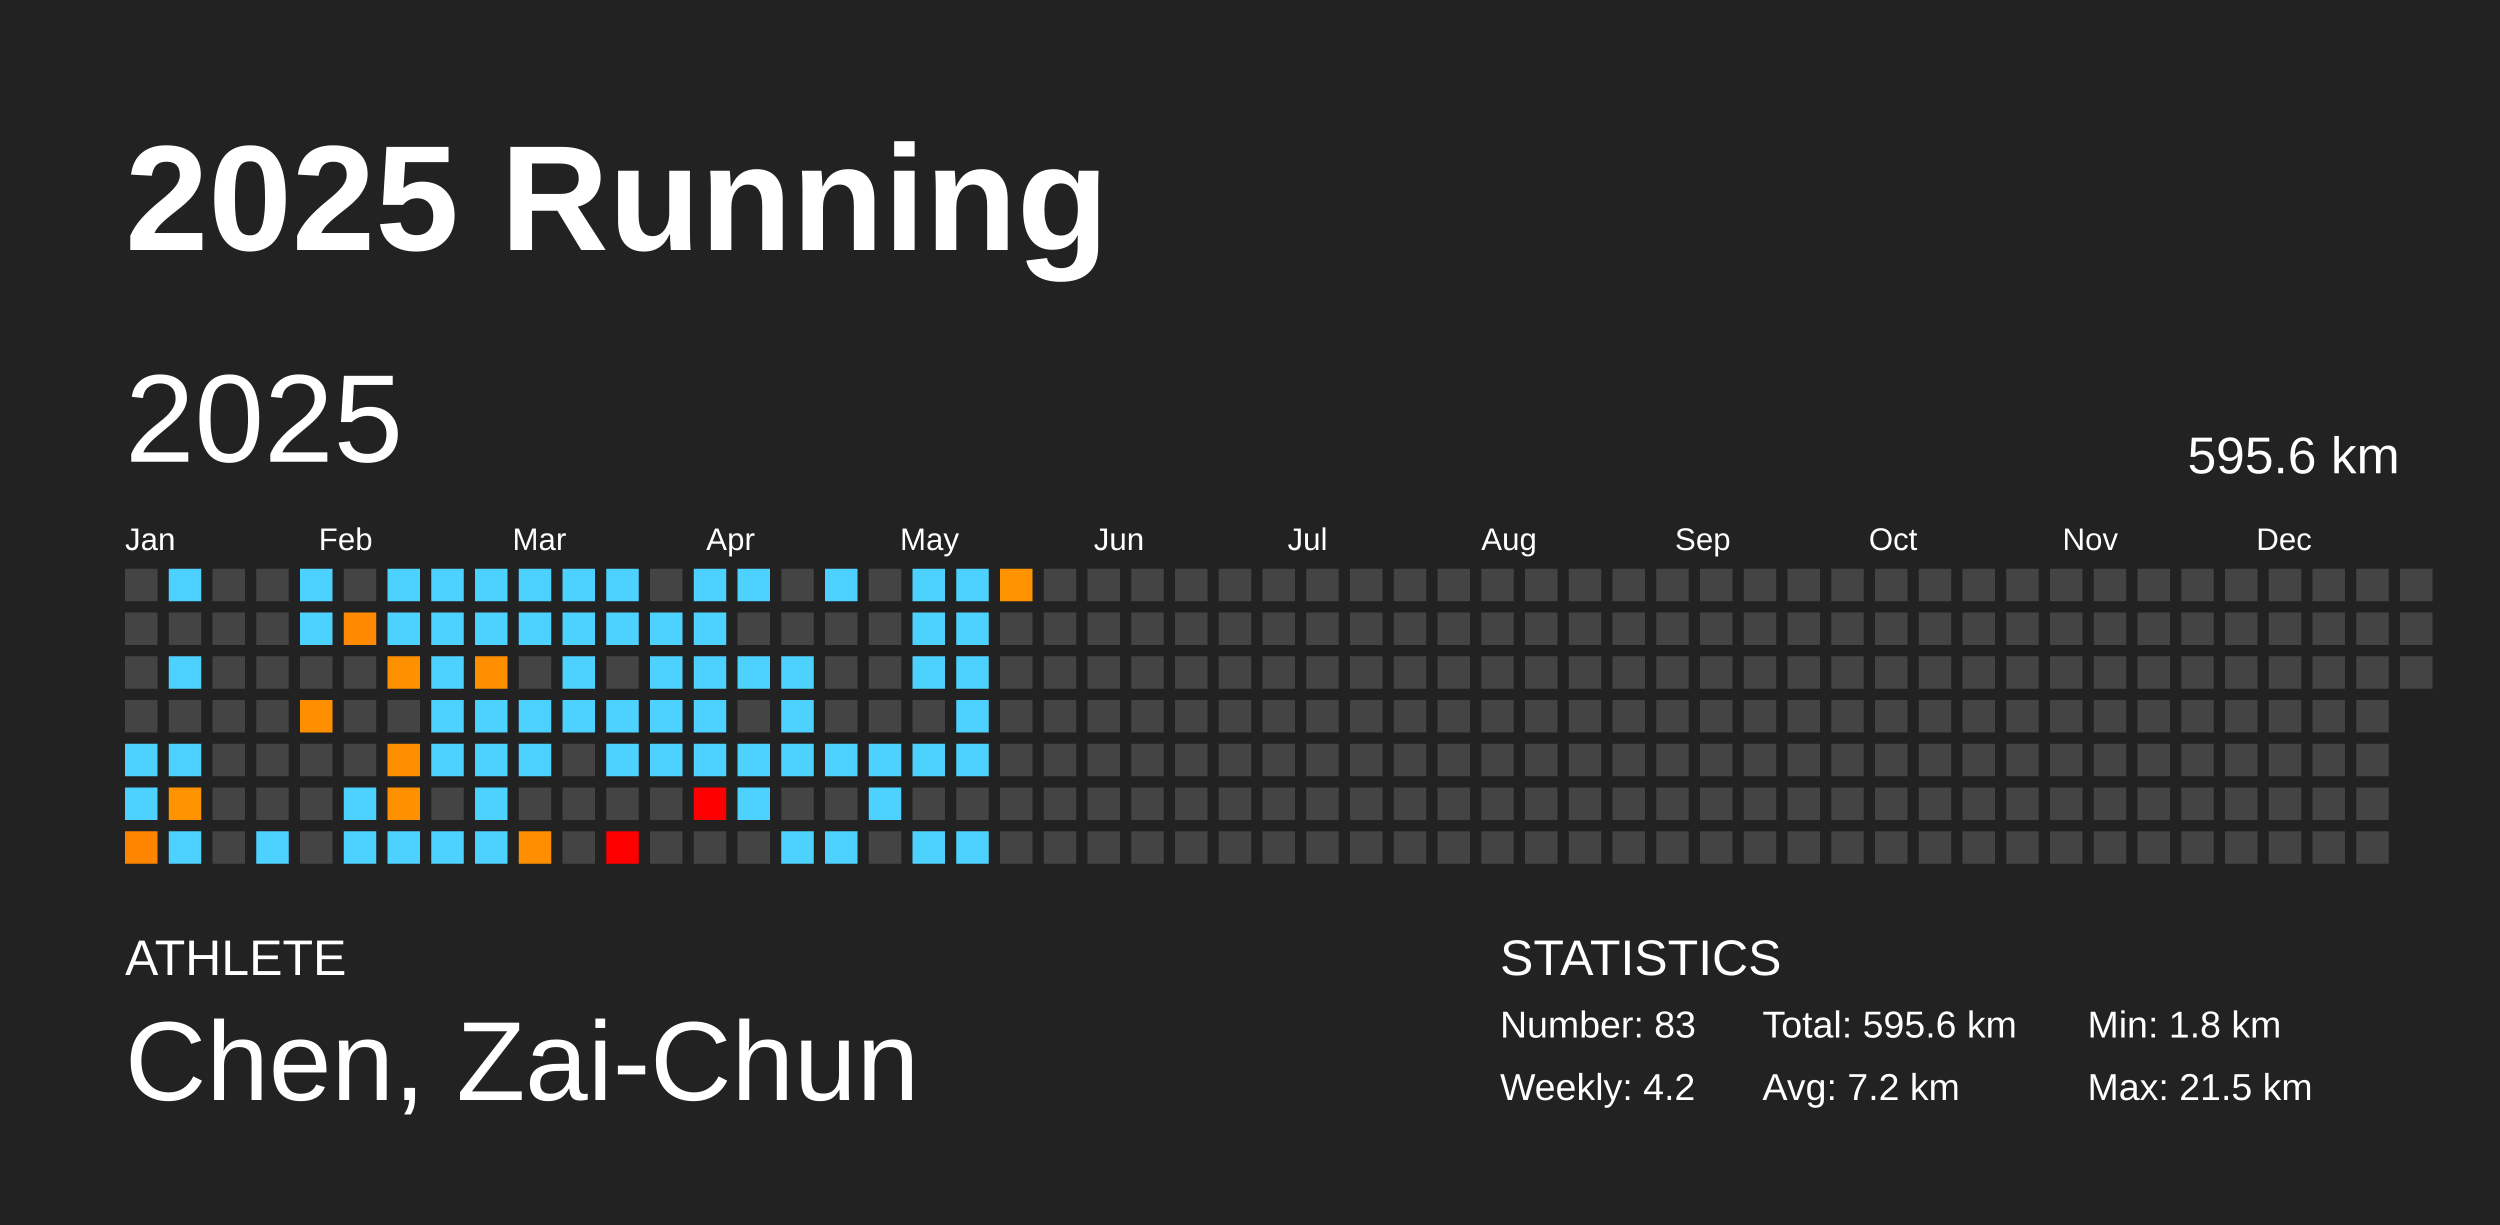
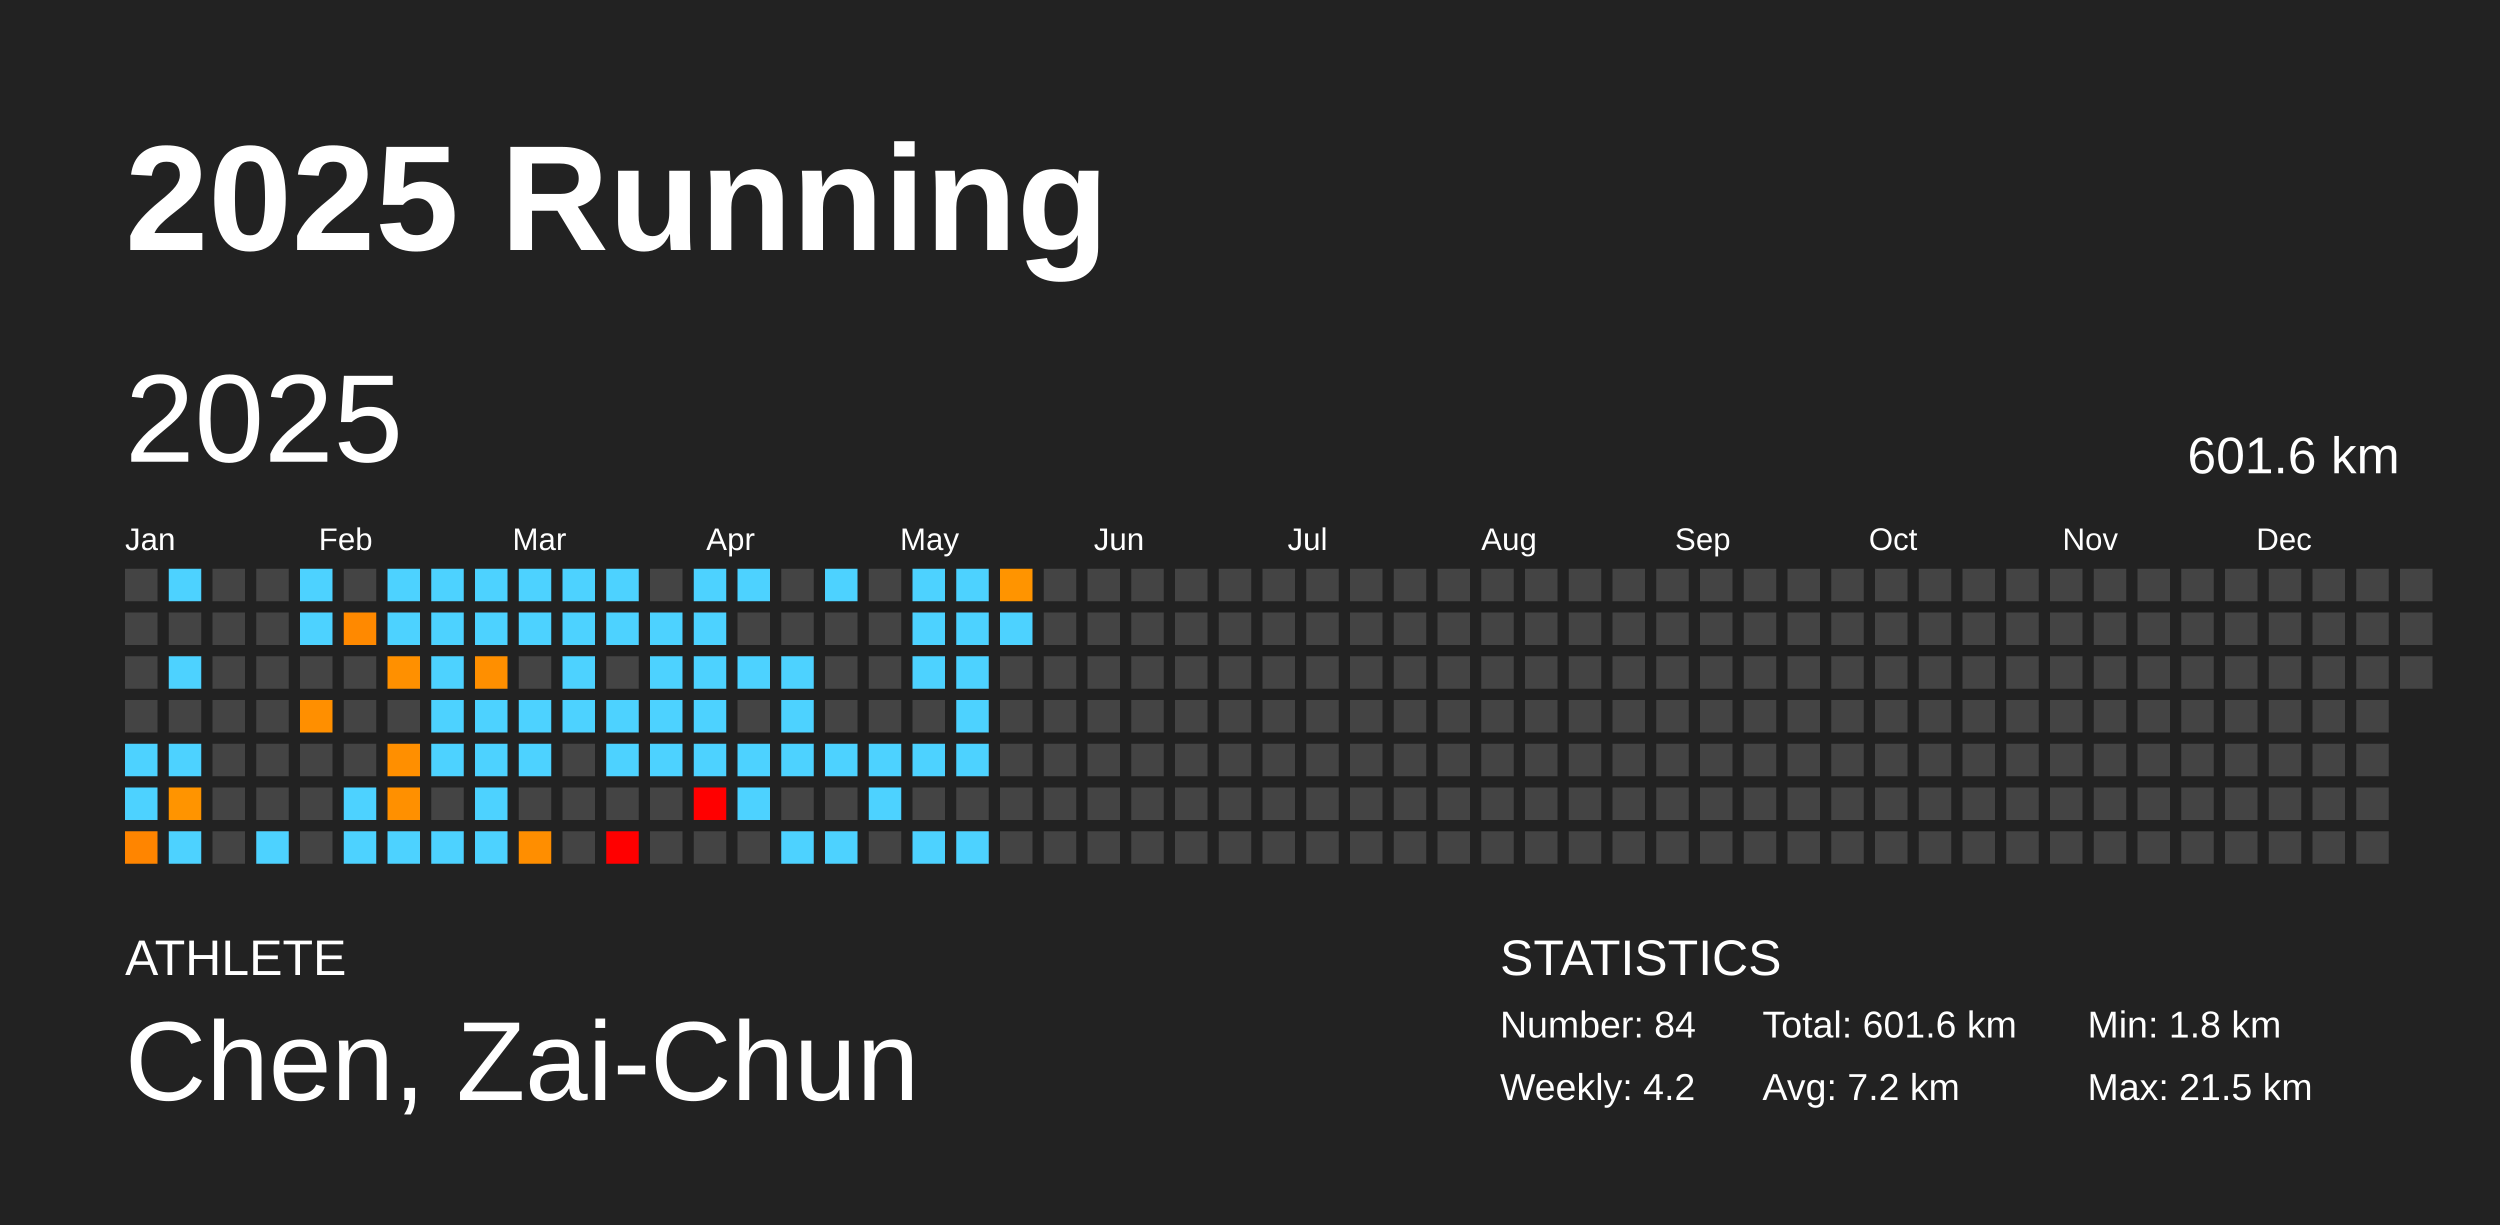
<svg xmlns="http://www.w3.org/2000/svg" baseProfile="full" height="98mm" version="1.1" viewBox="0,0,200,98" width="200mm">
  <defs />
  <rect fill="#222222" height="98" width="200" x="0" y="0" />
  <text fill="#FFFFFF" style="font-size:12px; font-family:Arial; font-weight:bold;" x="10" y="20">2025 Running</text>
  <text fill="#FFFFFF" style="font-size:4px; font-family:Arial" x="10" y="78">ATHLETE</text>
  <text fill="#FFFFFF" style="font-size:9px; font-family:Arial" x="10" y="88">Chen, Zai-Chun</text>
  <text fill="#FFFFFF" style="font-size:4px; font-family:Arial" x="120" y="78">STATISTICS</text>
-   <text fill="#FFFFFF" style="font-size:3px; font-family:Arial" x="120" y="83">Number: 83</text>
+   <text fill="#FFFFFF" style="font-size:3px; font-family:Arial" x="120" y="83">Number: 84</text>
  <text fill="#FFFFFF" style="font-size:3px; font-family:Arial" x="120" y="88">Weekly: 4.2</text>
-   <text fill="#FFFFFF" style="font-size:3px; font-family:Arial" x="141" y="83">Total: 595.6 km</text>
+   <text fill="#FFFFFF" style="font-size:3px; font-family:Arial" x="141" y="83">Total: 601.6 km</text>
  <text fill="#FFFFFF" style="font-size:3px; font-family:Arial" x="141" y="88">Avg: 7.2 km</text>
  <text fill="#FFFFFF" style="font-size:3px; font-family:Arial" x="167" y="83">Min: 1.8 km</text>
  <text fill="#FFFFFF" style="font-size:3px; font-family:Arial" x="167" y="88">Max: 21.5 km</text>
  <text dominant-baseline="hanging" fill="#FFFFFF" style="font-size:10.0px; font-family:Arial;" x="10" y="30">2025</text>
-   <text dominant-baseline="hanging" fill="#FFFFFF" style="font-size:4.125px; font-family:Arial;" x="175" y="35">595.6 km</text>
+   <text dominant-baseline="hanging" fill="#FFFFFF" style="font-size:4.125px; font-family:Arial;" x="175" y="35">601.6 km</text>
  <text fill="#FFFFFF" style="font-size:2.5px; font-family:Arial" x="10.0" y="44">Jan</text>
  <text fill="#FFFFFF" style="font-size:2.5px; font-family:Arial" x="25.5" y="44">Feb</text>
  <text fill="#FFFFFF" style="font-size:2.5px; font-family:Arial" x="41.0" y="44">Mar</text>
  <text fill="#FFFFFF" style="font-size:2.5px; font-family:Arial" x="56.5" y="44">Apr</text>
  <text fill="#FFFFFF" style="font-size:2.5px; font-family:Arial" x="72.0" y="44">May</text>
  <text fill="#FFFFFF" style="font-size:2.5px; font-family:Arial" x="87.5" y="44">Jun</text>
  <text fill="#FFFFFF" style="font-size:2.5px; font-family:Arial" x="103.0" y="44">Jul</text>
  <text fill="#FFFFFF" style="font-size:2.5px; font-family:Arial" x="118.5" y="44">Aug</text>
  <text fill="#FFFFFF" style="font-size:2.5px; font-family:Arial" x="134.0" y="44">Sep</text>
  <text fill="#FFFFFF" style="font-size:2.5px; font-family:Arial" x="149.5" y="44">Oct</text>
  <text fill="#FFFFFF" style="font-size:2.5px; font-family:Arial" x="165.0" y="44">Nov</text>
  <text fill="#FFFFFF" style="font-size:2.5px; font-family:Arial" x="180.5" y="44">Dec</text>
  <rect fill="#444444" height="2.6" width="2.6" x="10.0" y="45.5" />
  <rect fill="#444444" height="2.6" width="2.6" x="10.0" y="49.0" />
  <rect fill="#444444" height="2.6" width="2.6" x="10.0" y="52.5" />
  <rect fill="#444444" height="2.6" width="2.6" x="10.0" y="56.0" />
  <rect fill="#4dd2ff" height="2.6" width="2.6" x="10.0" y="59.5" />
  <rect fill="#4dd2ff" height="2.6" width="2.6" x="10.0" y="63.0" />
  <rect fill="#ff8500" height="2.6" width="2.6" x="10.0" y="66.5" />
  <rect fill="#4dd2ff" height="2.6" width="2.6" x="13.5" y="45.5" />
  <rect fill="#444444" height="2.6" width="2.6" x="13.5" y="49.0" />
  <rect fill="#4dd2ff" height="2.6" width="2.6" x="13.5" y="52.5" />
  <rect fill="#444444" height="2.6" width="2.6" x="13.5" y="56.0" />
  <rect fill="#4dd2ff" height="2.6" width="2.6" x="13.5" y="59.5" />
  <rect fill="#ff9400" height="2.6" width="2.6" x="13.5" y="63.0" />
  <rect fill="#4dd2ff" height="2.6" width="2.6" x="13.5" y="66.5" />
  <rect fill="#444444" height="2.6" width="2.6" x="17.0" y="45.5" />
  <rect fill="#444444" height="2.6" width="2.6" x="17.0" y="49.0" />
  <rect fill="#444444" height="2.6" width="2.6" x="17.0" y="52.5" />
  <rect fill="#444444" height="2.6" width="2.6" x="17.0" y="56.0" />
  <rect fill="#444444" height="2.6" width="2.6" x="17.0" y="59.5" />
  <rect fill="#444444" height="2.6" width="2.6" x="17.0" y="63.0" />
  <rect fill="#444444" height="2.6" width="2.6" x="17.0" y="66.5" />
  <rect fill="#444444" height="2.6" width="2.6" x="20.5" y="45.5" />
  <rect fill="#444444" height="2.6" width="2.6" x="20.5" y="49.0" />
  <rect fill="#444444" height="2.6" width="2.6" x="20.5" y="52.5" />
  <rect fill="#444444" height="2.6" width="2.6" x="20.5" y="56.0" />
  <rect fill="#444444" height="2.6" width="2.6" x="20.5" y="59.5" />
  <rect fill="#444444" height="2.6" width="2.6" x="20.5" y="63.0" />
  <rect fill="#4dd2ff" height="2.6" width="2.6" x="20.5" y="66.5" />
  <rect fill="#4dd2ff" height="2.6" width="2.6" x="24.0" y="45.5" />
  <rect fill="#4dd2ff" height="2.6" width="2.6" x="24.0" y="49.0" />
  <rect fill="#444444" height="2.6" width="2.6" x="24.0" y="52.5" />
  <rect fill="#ff8f00" height="2.6" width="2.6" x="24.0" y="56.0" />
  <rect fill="#444444" height="2.6" width="2.6" x="24.0" y="59.5" />
  <rect fill="#444444" height="2.6" width="2.6" x="24.0" y="63.0" />
  <rect fill="#444444" height="2.6" width="2.6" x="24.0" y="66.5" />
  <rect fill="#444444" height="2.6" width="2.6" x="27.5" y="45.5" />
  <rect fill="#ff8900" height="2.6" width="2.6" x="27.5" y="49.0" />
  <rect fill="#444444" height="2.6" width="2.6" x="27.5" y="52.5" />
  <rect fill="#444444" height="2.6" width="2.6" x="27.5" y="56.0" />
  <rect fill="#444444" height="2.6" width="2.6" x="27.5" y="59.5" />
  <rect fill="#4dd2ff" height="2.6" width="2.6" x="27.5" y="63.0" />
  <rect fill="#4dd2ff" height="2.6" width="2.6" x="27.5" y="66.5" />
  <rect fill="#4dd2ff" height="2.6" width="2.6" x="31.0" y="45.5" />
  <rect fill="#4dd2ff" height="2.6" width="2.6" x="31.0" y="49.0" />
  <rect fill="#ff9000" height="2.6" width="2.6" x="31.0" y="52.5" />
  <rect fill="#444444" height="2.6" width="2.6" x="31.0" y="56.0" />
  <rect fill="#ff8f00" height="2.6" width="2.6" x="31.0" y="59.5" />
  <rect fill="#ff9000" height="2.6" width="2.6" x="31.0" y="63.0" />
  <rect fill="#4dd2ff" height="2.6" width="2.6" x="31.0" y="66.5" />
  <rect fill="#4dd2ff" height="2.6" width="2.6" x="34.5" y="45.5" />
  <rect fill="#4dd2ff" height="2.6" width="2.6" x="34.5" y="49.0" />
  <rect fill="#4dd2ff" height="2.6" width="2.6" x="34.5" y="52.5" />
  <rect fill="#4dd2ff" height="2.6" width="2.6" x="34.5" y="56.0" />
  <rect fill="#4dd2ff" height="2.6" width="2.6" x="34.5" y="59.5" />
  <rect fill="#444444" height="2.6" width="2.6" x="34.5" y="63.0" />
  <rect fill="#4dd2ff" height="2.6" width="2.6" x="34.5" y="66.5" />
  <rect fill="#4dd2ff" height="2.6" width="2.6" x="38.0" y="45.5" />
  <rect fill="#4dd2ff" height="2.6" width="2.6" x="38.0" y="49.0" />
  <rect fill="#ff8f00" height="2.6" width="2.6" x="38.0" y="52.5" />
  <rect fill="#4dd2ff" height="2.6" width="2.6" x="38.0" y="56.0" />
  <rect fill="#4dd2ff" height="2.6" width="2.6" x="38.0" y="59.5" />
  <rect fill="#4dd2ff" height="2.6" width="2.6" x="38.0" y="63.0" />
  <rect fill="#4dd2ff" height="2.6" width="2.6" x="38.0" y="66.5" />
  <rect fill="#4dd2ff" height="2.6" width="2.6" x="41.5" y="45.5" />
  <rect fill="#4dd2ff" height="2.6" width="2.6" x="41.5" y="49.0" />
  <rect fill="#444444" height="2.6" width="2.6" x="41.5" y="52.5" />
  <rect fill="#4dd2ff" height="2.6" width="2.6" x="41.5" y="56.0" />
  <rect fill="#4dd2ff" height="2.6" width="2.6" x="41.5" y="59.5" />
  <rect fill="#444444" height="2.6" width="2.6" x="41.5" y="63.0" />
  <rect fill="#ff8e00" height="2.6" width="2.6" x="41.5" y="66.5" />
  <rect fill="#4dd2ff" height="2.6" width="2.6" x="45.0" y="45.5" />
  <rect fill="#4dd2ff" height="2.6" width="2.6" x="45.0" y="49.0" />
  <rect fill="#4dd2ff" height="2.6" width="2.6" x="45.0" y="52.5" />
  <rect fill="#4dd2ff" height="2.6" width="2.6" x="45.0" y="56.0" />
  <rect fill="#444444" height="2.6" width="2.6" x="45.0" y="59.5" />
  <rect fill="#444444" height="2.6" width="2.6" x="45.0" y="63.0" />
  <rect fill="#444444" height="2.6" width="2.6" x="45.0" y="66.5" />
  <rect fill="#4dd2ff" height="2.6" width="2.6" x="48.5" y="45.5" />
  <rect fill="#4dd2ff" height="2.6" width="2.6" x="48.5" y="49.0" />
  <rect fill="#444444" height="2.6" width="2.6" x="48.5" y="52.5" />
  <rect fill="#4dd2ff" height="2.6" width="2.6" x="48.5" y="56.0" />
  <rect fill="#4dd2ff" height="2.6" width="2.6" x="48.5" y="59.5" />
  <rect fill="#444444" height="2.6" width="2.6" x="48.5" y="63.0" />
  <rect fill="red" height="2.6" width="2.6" x="48.5" y="66.5" />
  <rect fill="#444444" height="2.6" width="2.6" x="52.0" y="45.5" />
  <rect fill="#4dd2ff" height="2.6" width="2.6" x="52.0" y="49.0" />
  <rect fill="#4dd2ff" height="2.6" width="2.6" x="52.0" y="52.5" />
  <rect fill="#4dd2ff" height="2.6" width="2.6" x="52.0" y="56.0" />
  <rect fill="#4dd2ff" height="2.6" width="2.6" x="52.0" y="59.5" />
  <rect fill="#444444" height="2.6" width="2.6" x="52.0" y="63.0" />
  <rect fill="#444444" height="2.6" width="2.6" x="52.0" y="66.5" />
  <rect fill="#4dd2ff" height="2.6" width="2.6" x="55.5" y="45.5" />
  <rect fill="#4dd2ff" height="2.6" width="2.6" x="55.5" y="49.0" />
  <rect fill="#4dd2ff" height="2.6" width="2.6" x="55.5" y="52.5" />
  <rect fill="#4dd2ff" height="2.6" width="2.6" x="55.5" y="56.0" />
  <rect fill="#4dd2ff" height="2.6" width="2.6" x="55.5" y="59.5" />
  <rect fill="red" height="2.6" width="2.6" x="55.5" y="63.0" />
  <rect fill="#444444" height="2.6" width="2.6" x="55.5" y="66.5" />
  <rect fill="#4dd2ff" height="2.6" width="2.6" x="59.0" y="45.5" />
  <rect fill="#444444" height="2.6" width="2.6" x="59.0" y="49.0" />
  <rect fill="#4dd2ff" height="2.6" width="2.6" x="59.0" y="52.5" />
  <rect fill="#444444" height="2.6" width="2.6" x="59.0" y="56.0" />
  <rect fill="#4dd2ff" height="2.6" width="2.6" x="59.0" y="59.5" />
  <rect fill="#4dd2ff" height="2.6" width="2.6" x="59.0" y="63.0" />
  <rect fill="#444444" height="2.6" width="2.6" x="59.0" y="66.5" />
  <rect fill="#444444" height="2.6" width="2.6" x="62.5" y="45.5" />
  <rect fill="#444444" height="2.6" width="2.6" x="62.5" y="49.0" />
  <rect fill="#4dd2ff" height="2.6" width="2.6" x="62.5" y="52.5" />
  <rect fill="#4dd2ff" height="2.6" width="2.6" x="62.5" y="56.0" />
  <rect fill="#4dd2ff" height="2.6" width="2.6" x="62.5" y="59.5" />
  <rect fill="#444444" height="2.6" width="2.6" x="62.5" y="63.0" />
  <rect fill="#4dd2ff" height="2.6" width="2.6" x="62.5" y="66.5" />
  <rect fill="#4dd2ff" height="2.6" width="2.6" x="66.0" y="45.5" />
  <rect fill="#444444" height="2.6" width="2.6" x="66.0" y="49.0" />
  <rect fill="#444444" height="2.6" width="2.6" x="66.0" y="52.5" />
  <rect fill="#444444" height="2.6" width="2.6" x="66.0" y="56.0" />
  <rect fill="#4dd2ff" height="2.6" width="2.6" x="66.0" y="59.5" />
  <rect fill="#444444" height="2.6" width="2.6" x="66.0" y="63.0" />
  <rect fill="#4dd2ff" height="2.6" width="2.6" x="66.0" y="66.5" />
  <rect fill="#444444" height="2.6" width="2.6" x="69.5" y="45.5" />
  <rect fill="#444444" height="2.6" width="2.6" x="69.5" y="49.0" />
  <rect fill="#444444" height="2.6" width="2.6" x="69.5" y="52.5" />
  <rect fill="#444444" height="2.6" width="2.6" x="69.5" y="56.0" />
  <rect fill="#4dd2ff" height="2.6" width="2.6" x="69.5" y="59.5" />
  <rect fill="#4dd2ff" height="2.6" width="2.6" x="69.5" y="63.0" />
  <rect fill="#444444" height="2.6" width="2.6" x="69.5" y="66.5" />
  <rect fill="#4dd2ff" height="2.6" width="2.6" x="73.0" y="45.5" />
  <rect fill="#4dd2ff" height="2.6" width="2.6" x="73.0" y="49.0" />
  <rect fill="#4dd2ff" height="2.6" width="2.6" x="73.0" y="52.5" />
  <rect fill="#444444" height="2.6" width="2.6" x="73.0" y="56.0" />
  <rect fill="#4dd2ff" height="2.6" width="2.6" x="73.0" y="59.5" />
  <rect fill="#444444" height="2.6" width="2.6" x="73.0" y="63.0" />
  <rect fill="#4dd2ff" height="2.6" width="2.6" x="73.0" y="66.5" />
  <rect fill="#4dd2ff" height="2.6" width="2.6" x="76.5" y="45.5" />
  <rect fill="#4dd2ff" height="2.6" width="2.6" x="76.5" y="49.0" />
  <rect fill="#4dd2ff" height="2.6" width="2.6" x="76.5" y="52.5" />
  <rect fill="#4dd2ff" height="2.6" width="2.6" x="76.5" y="56.0" />
  <rect fill="#4dd2ff" height="2.6" width="2.6" x="76.5" y="59.5" />
  <rect fill="#444444" height="2.6" width="2.6" x="76.5" y="63.0" />
  <rect fill="#4dd2ff" height="2.6" width="2.6" x="76.5" y="66.5" />
  <rect fill="#ff9400" height="2.6" width="2.6" x="80.0" y="45.5" />
-   <rect fill="#444444" height="2.6" width="2.6" x="80.0" y="49.0" />
+   <rect fill="#4dd2ff" height="2.6" width="2.6" x="80.0" y="49.0" />
  <rect fill="#444444" height="2.6" width="2.6" x="80.0" y="52.5" />
  <rect fill="#444444" height="2.6" width="2.6" x="80.0" y="56.0" />
  <rect fill="#444444" height="2.6" width="2.6" x="80.0" y="59.5" />
  <rect fill="#444444" height="2.6" width="2.6" x="80.0" y="63.0" />
  <rect fill="#444444" height="2.6" width="2.6" x="80.0" y="66.5" />
  <rect fill="#444444" height="2.6" width="2.6" x="83.5" y="45.5" />
  <rect fill="#444444" height="2.6" width="2.6" x="83.5" y="49.0" />
  <rect fill="#444444" height="2.6" width="2.6" x="83.5" y="52.5" />
  <rect fill="#444444" height="2.6" width="2.6" x="83.5" y="56.0" />
  <rect fill="#444444" height="2.6" width="2.6" x="83.5" y="59.5" />
  <rect fill="#444444" height="2.6" width="2.6" x="83.5" y="63.0" />
  <rect fill="#444444" height="2.6" width="2.6" x="83.5" y="66.5" />
  <rect fill="#444444" height="2.6" width="2.6" x="87.0" y="45.5" />
  <rect fill="#444444" height="2.6" width="2.6" x="87.0" y="49.0" />
  <rect fill="#444444" height="2.6" width="2.6" x="87.0" y="52.5" />
  <rect fill="#444444" height="2.6" width="2.6" x="87.0" y="56.0" />
  <rect fill="#444444" height="2.6" width="2.6" x="87.0" y="59.5" />
  <rect fill="#444444" height="2.6" width="2.6" x="87.0" y="63.0" />
  <rect fill="#444444" height="2.6" width="2.6" x="87.0" y="66.5" />
  <rect fill="#444444" height="2.6" width="2.6" x="90.5" y="45.5" />
  <rect fill="#444444" height="2.6" width="2.6" x="90.5" y="49.0" />
  <rect fill="#444444" height="2.6" width="2.6" x="90.5" y="52.5" />
  <rect fill="#444444" height="2.6" width="2.6" x="90.5" y="56.0" />
  <rect fill="#444444" height="2.6" width="2.6" x="90.5" y="59.5" />
  <rect fill="#444444" height="2.6" width="2.6" x="90.5" y="63.0" />
  <rect fill="#444444" height="2.6" width="2.6" x="90.5" y="66.5" />
  <rect fill="#444444" height="2.6" width="2.6" x="94.0" y="45.5" />
  <rect fill="#444444" height="2.6" width="2.6" x="94.0" y="49.0" />
  <rect fill="#444444" height="2.6" width="2.6" x="94.0" y="52.5" />
  <rect fill="#444444" height="2.6" width="2.6" x="94.0" y="56.0" />
  <rect fill="#444444" height="2.6" width="2.6" x="94.0" y="59.5" />
  <rect fill="#444444" height="2.6" width="2.6" x="94.0" y="63.0" />
  <rect fill="#444444" height="2.6" width="2.6" x="94.0" y="66.5" />
  <rect fill="#444444" height="2.6" width="2.6" x="97.5" y="45.5" />
  <rect fill="#444444" height="2.6" width="2.6" x="97.5" y="49.0" />
  <rect fill="#444444" height="2.6" width="2.6" x="97.5" y="52.5" />
  <rect fill="#444444" height="2.6" width="2.6" x="97.5" y="56.0" />
  <rect fill="#444444" height="2.6" width="2.6" x="97.5" y="59.5" />
  <rect fill="#444444" height="2.6" width="2.6" x="97.5" y="63.0" />
  <rect fill="#444444" height="2.6" width="2.6" x="97.5" y="66.5" />
  <rect fill="#444444" height="2.6" width="2.6" x="101.0" y="45.5" />
  <rect fill="#444444" height="2.6" width="2.6" x="101.0" y="49.0" />
  <rect fill="#444444" height="2.6" width="2.6" x="101.0" y="52.5" />
  <rect fill="#444444" height="2.6" width="2.6" x="101.0" y="56.0" />
  <rect fill="#444444" height="2.6" width="2.6" x="101.0" y="59.5" />
  <rect fill="#444444" height="2.6" width="2.6" x="101.0" y="63.0" />
  <rect fill="#444444" height="2.6" width="2.6" x="101.0" y="66.5" />
  <rect fill="#444444" height="2.6" width="2.6" x="104.5" y="45.5" />
  <rect fill="#444444" height="2.6" width="2.6" x="104.5" y="49.0" />
  <rect fill="#444444" height="2.6" width="2.6" x="104.5" y="52.5" />
  <rect fill="#444444" height="2.6" width="2.6" x="104.5" y="56.0" />
  <rect fill="#444444" height="2.6" width="2.6" x="104.5" y="59.5" />
  <rect fill="#444444" height="2.6" width="2.6" x="104.5" y="63.0" />
  <rect fill="#444444" height="2.6" width="2.6" x="104.5" y="66.5" />
  <rect fill="#444444" height="2.6" width="2.6" x="108.0" y="45.5" />
  <rect fill="#444444" height="2.6" width="2.6" x="108.0" y="49.0" />
  <rect fill="#444444" height="2.6" width="2.6" x="108.0" y="52.5" />
  <rect fill="#444444" height="2.6" width="2.6" x="108.0" y="56.0" />
  <rect fill="#444444" height="2.6" width="2.6" x="108.0" y="59.5" />
  <rect fill="#444444" height="2.6" width="2.6" x="108.0" y="63.0" />
  <rect fill="#444444" height="2.6" width="2.6" x="108.0" y="66.5" />
  <rect fill="#444444" height="2.6" width="2.6" x="111.5" y="45.5" />
  <rect fill="#444444" height="2.6" width="2.6" x="111.5" y="49.0" />
  <rect fill="#444444" height="2.6" width="2.6" x="111.5" y="52.5" />
  <rect fill="#444444" height="2.6" width="2.6" x="111.5" y="56.0" />
  <rect fill="#444444" height="2.6" width="2.6" x="111.5" y="59.5" />
  <rect fill="#444444" height="2.6" width="2.6" x="111.5" y="63.0" />
  <rect fill="#444444" height="2.6" width="2.6" x="111.5" y="66.5" />
  <rect fill="#444444" height="2.6" width="2.6" x="115.0" y="45.5" />
  <rect fill="#444444" height="2.6" width="2.6" x="115.0" y="49.0" />
  <rect fill="#444444" height="2.6" width="2.6" x="115.0" y="52.5" />
  <rect fill="#444444" height="2.6" width="2.6" x="115.0" y="56.0" />
  <rect fill="#444444" height="2.6" width="2.6" x="115.0" y="59.5" />
  <rect fill="#444444" height="2.6" width="2.6" x="115.0" y="63.0" />
  <rect fill="#444444" height="2.6" width="2.6" x="115.0" y="66.5" />
  <rect fill="#444444" height="2.6" width="2.6" x="118.5" y="45.5" />
  <rect fill="#444444" height="2.6" width="2.6" x="118.5" y="49.0" />
  <rect fill="#444444" height="2.6" width="2.6" x="118.5" y="52.5" />
  <rect fill="#444444" height="2.6" width="2.6" x="118.5" y="56.0" />
  <rect fill="#444444" height="2.6" width="2.6" x="118.5" y="59.5" />
  <rect fill="#444444" height="2.6" width="2.6" x="118.5" y="63.0" />
  <rect fill="#444444" height="2.6" width="2.6" x="118.5" y="66.5" />
  <rect fill="#444444" height="2.6" width="2.6" x="122.0" y="45.5" />
  <rect fill="#444444" height="2.6" width="2.6" x="122.0" y="49.0" />
  <rect fill="#444444" height="2.6" width="2.6" x="122.0" y="52.5" />
  <rect fill="#444444" height="2.6" width="2.6" x="122.0" y="56.0" />
  <rect fill="#444444" height="2.6" width="2.6" x="122.0" y="59.5" />
  <rect fill="#444444" height="2.6" width="2.6" x="122.0" y="63.0" />
  <rect fill="#444444" height="2.6" width="2.6" x="122.0" y="66.5" />
  <rect fill="#444444" height="2.6" width="2.6" x="125.5" y="45.5" />
  <rect fill="#444444" height="2.6" width="2.6" x="125.5" y="49.0" />
  <rect fill="#444444" height="2.6" width="2.6" x="125.5" y="52.5" />
  <rect fill="#444444" height="2.6" width="2.6" x="125.5" y="56.0" />
  <rect fill="#444444" height="2.6" width="2.6" x="125.5" y="59.5" />
  <rect fill="#444444" height="2.6" width="2.6" x="125.5" y="63.0" />
  <rect fill="#444444" height="2.6" width="2.6" x="125.5" y="66.5" />
  <rect fill="#444444" height="2.6" width="2.6" x="129.0" y="45.5" />
  <rect fill="#444444" height="2.6" width="2.6" x="129.0" y="49.0" />
  <rect fill="#444444" height="2.6" width="2.6" x="129.0" y="52.5" />
  <rect fill="#444444" height="2.6" width="2.6" x="129.0" y="56.0" />
  <rect fill="#444444" height="2.6" width="2.6" x="129.0" y="59.5" />
  <rect fill="#444444" height="2.6" width="2.6" x="129.0" y="63.0" />
  <rect fill="#444444" height="2.6" width="2.6" x="129.0" y="66.5" />
  <rect fill="#444444" height="2.6" width="2.6" x="132.5" y="45.5" />
  <rect fill="#444444" height="2.6" width="2.6" x="132.5" y="49.0" />
  <rect fill="#444444" height="2.6" width="2.6" x="132.5" y="52.5" />
  <rect fill="#444444" height="2.6" width="2.6" x="132.5" y="56.0" />
  <rect fill="#444444" height="2.6" width="2.6" x="132.5" y="59.5" />
  <rect fill="#444444" height="2.6" width="2.6" x="132.5" y="63.0" />
  <rect fill="#444444" height="2.6" width="2.6" x="132.5" y="66.5" />
  <rect fill="#444444" height="2.6" width="2.6" x="136.0" y="45.5" />
  <rect fill="#444444" height="2.6" width="2.6" x="136.0" y="49.0" />
  <rect fill="#444444" height="2.6" width="2.6" x="136.0" y="52.5" />
  <rect fill="#444444" height="2.6" width="2.6" x="136.0" y="56.0" />
  <rect fill="#444444" height="2.6" width="2.6" x="136.0" y="59.5" />
  <rect fill="#444444" height="2.6" width="2.6" x="136.0" y="63.0" />
  <rect fill="#444444" height="2.6" width="2.6" x="136.0" y="66.5" />
  <rect fill="#444444" height="2.6" width="2.6" x="139.5" y="45.5" />
  <rect fill="#444444" height="2.6" width="2.6" x="139.5" y="49.0" />
  <rect fill="#444444" height="2.6" width="2.6" x="139.5" y="52.5" />
  <rect fill="#444444" height="2.6" width="2.6" x="139.5" y="56.0" />
  <rect fill="#444444" height="2.6" width="2.6" x="139.5" y="59.5" />
  <rect fill="#444444" height="2.6" width="2.6" x="139.5" y="63.0" />
  <rect fill="#444444" height="2.6" width="2.6" x="139.5" y="66.5" />
  <rect fill="#444444" height="2.6" width="2.6" x="143.0" y="45.5" />
  <rect fill="#444444" height="2.6" width="2.6" x="143.0" y="49.0" />
  <rect fill="#444444" height="2.6" width="2.6" x="143.0" y="52.5" />
  <rect fill="#444444" height="2.6" width="2.6" x="143.0" y="56.0" />
  <rect fill="#444444" height="2.6" width="2.6" x="143.0" y="59.5" />
  <rect fill="#444444" height="2.6" width="2.6" x="143.0" y="63.0" />
  <rect fill="#444444" height="2.6" width="2.6" x="143.0" y="66.5" />
  <rect fill="#444444" height="2.6" width="2.6" x="146.5" y="45.5" />
  <rect fill="#444444" height="2.6" width="2.6" x="146.5" y="49.0" />
  <rect fill="#444444" height="2.6" width="2.6" x="146.5" y="52.5" />
  <rect fill="#444444" height="2.6" width="2.6" x="146.5" y="56.0" />
  <rect fill="#444444" height="2.6" width="2.6" x="146.5" y="59.5" />
  <rect fill="#444444" height="2.6" width="2.6" x="146.5" y="63.0" />
  <rect fill="#444444" height="2.6" width="2.6" x="146.5" y="66.5" />
  <rect fill="#444444" height="2.6" width="2.6" x="150.0" y="45.5" />
  <rect fill="#444444" height="2.6" width="2.6" x="150.0" y="49.0" />
  <rect fill="#444444" height="2.6" width="2.6" x="150.0" y="52.5" />
  <rect fill="#444444" height="2.6" width="2.6" x="150.0" y="56.0" />
  <rect fill="#444444" height="2.6" width="2.6" x="150.0" y="59.5" />
  <rect fill="#444444" height="2.6" width="2.6" x="150.0" y="63.0" />
  <rect fill="#444444" height="2.6" width="2.6" x="150.0" y="66.5" />
  <rect fill="#444444" height="2.6" width="2.6" x="153.5" y="45.5" />
  <rect fill="#444444" height="2.6" width="2.6" x="153.5" y="49.0" />
  <rect fill="#444444" height="2.6" width="2.6" x="153.5" y="52.5" />
  <rect fill="#444444" height="2.6" width="2.6" x="153.5" y="56.0" />
  <rect fill="#444444" height="2.6" width="2.6" x="153.5" y="59.5" />
  <rect fill="#444444" height="2.6" width="2.6" x="153.5" y="63.0" />
  <rect fill="#444444" height="2.6" width="2.6" x="153.5" y="66.5" />
  <rect fill="#444444" height="2.6" width="2.6" x="157.0" y="45.5" />
  <rect fill="#444444" height="2.6" width="2.6" x="157.0" y="49.0" />
  <rect fill="#444444" height="2.6" width="2.6" x="157.0" y="52.5" />
  <rect fill="#444444" height="2.6" width="2.6" x="157.0" y="56.0" />
  <rect fill="#444444" height="2.6" width="2.6" x="157.0" y="59.5" />
  <rect fill="#444444" height="2.6" width="2.6" x="157.0" y="63.0" />
  <rect fill="#444444" height="2.6" width="2.6" x="157.0" y="66.5" />
  <rect fill="#444444" height="2.6" width="2.6" x="160.5" y="45.5" />
  <rect fill="#444444" height="2.6" width="2.6" x="160.5" y="49.0" />
  <rect fill="#444444" height="2.6" width="2.6" x="160.5" y="52.5" />
  <rect fill="#444444" height="2.6" width="2.6" x="160.5" y="56.0" />
  <rect fill="#444444" height="2.6" width="2.6" x="160.5" y="59.5" />
  <rect fill="#444444" height="2.6" width="2.6" x="160.5" y="63.0" />
  <rect fill="#444444" height="2.6" width="2.6" x="160.5" y="66.5" />
  <rect fill="#444444" height="2.6" width="2.6" x="164.0" y="45.5" />
  <rect fill="#444444" height="2.6" width="2.6" x="164.0" y="49.0" />
  <rect fill="#444444" height="2.6" width="2.6" x="164.0" y="52.5" />
  <rect fill="#444444" height="2.6" width="2.6" x="164.0" y="56.0" />
  <rect fill="#444444" height="2.6" width="2.6" x="164.0" y="59.5" />
  <rect fill="#444444" height="2.6" width="2.6" x="164.0" y="63.0" />
  <rect fill="#444444" height="2.6" width="2.6" x="164.0" y="66.5" />
  <rect fill="#444444" height="2.6" width="2.6" x="167.5" y="45.5" />
  <rect fill="#444444" height="2.6" width="2.6" x="167.5" y="49.0" />
  <rect fill="#444444" height="2.6" width="2.6" x="167.5" y="52.5" />
  <rect fill="#444444" height="2.6" width="2.6" x="167.5" y="56.0" />
  <rect fill="#444444" height="2.6" width="2.6" x="167.5" y="59.5" />
  <rect fill="#444444" height="2.6" width="2.6" x="167.5" y="63.0" />
  <rect fill="#444444" height="2.6" width="2.6" x="167.5" y="66.5" />
  <rect fill="#444444" height="2.6" width="2.6" x="171.0" y="45.5" />
  <rect fill="#444444" height="2.6" width="2.6" x="171.0" y="49.0" />
  <rect fill="#444444" height="2.6" width="2.6" x="171.0" y="52.5" />
  <rect fill="#444444" height="2.6" width="2.6" x="171.0" y="56.0" />
  <rect fill="#444444" height="2.6" width="2.6" x="171.0" y="59.5" />
  <rect fill="#444444" height="2.6" width="2.6" x="171.0" y="63.0" />
  <rect fill="#444444" height="2.6" width="2.6" x="171.0" y="66.5" />
  <rect fill="#444444" height="2.6" width="2.6" x="174.5" y="45.5" />
  <rect fill="#444444" height="2.6" width="2.6" x="174.5" y="49.0" />
  <rect fill="#444444" height="2.6" width="2.6" x="174.5" y="52.5" />
  <rect fill="#444444" height="2.6" width="2.6" x="174.5" y="56.0" />
  <rect fill="#444444" height="2.6" width="2.6" x="174.5" y="59.5" />
  <rect fill="#444444" height="2.6" width="2.6" x="174.5" y="63.0" />
  <rect fill="#444444" height="2.6" width="2.6" x="174.5" y="66.5" />
  <rect fill="#444444" height="2.6" width="2.6" x="178.0" y="45.5" />
  <rect fill="#444444" height="2.6" width="2.6" x="178.0" y="49.0" />
  <rect fill="#444444" height="2.6" width="2.6" x="178.0" y="52.5" />
  <rect fill="#444444" height="2.6" width="2.6" x="178.0" y="56.0" />
  <rect fill="#444444" height="2.6" width="2.6" x="178.0" y="59.5" />
  <rect fill="#444444" height="2.6" width="2.6" x="178.0" y="63.0" />
  <rect fill="#444444" height="2.6" width="2.6" x="178.0" y="66.5" />
  <rect fill="#444444" height="2.6" width="2.6" x="181.5" y="45.5" />
  <rect fill="#444444" height="2.6" width="2.6" x="181.5" y="49.0" />
  <rect fill="#444444" height="2.6" width="2.6" x="181.5" y="52.5" />
  <rect fill="#444444" height="2.6" width="2.6" x="181.5" y="56.0" />
  <rect fill="#444444" height="2.6" width="2.6" x="181.5" y="59.5" />
  <rect fill="#444444" height="2.6" width="2.6" x="181.5" y="63.0" />
  <rect fill="#444444" height="2.6" width="2.6" x="181.5" y="66.5" />
  <rect fill="#444444" height="2.6" width="2.6" x="185.0" y="45.5" />
  <rect fill="#444444" height="2.6" width="2.6" x="185.0" y="49.0" />
  <rect fill="#444444" height="2.6" width="2.6" x="185.0" y="52.5" />
  <rect fill="#444444" height="2.6" width="2.6" x="185.0" y="56.0" />
  <rect fill="#444444" height="2.6" width="2.6" x="185.0" y="59.5" />
  <rect fill="#444444" height="2.6" width="2.6" x="185.0" y="63.0" />
  <rect fill="#444444" height="2.6" width="2.6" x="185.0" y="66.5" />
  <rect fill="#444444" height="2.6" width="2.6" x="188.5" y="45.5" />
  <rect fill="#444444" height="2.6" width="2.6" x="188.5" y="49.0" />
  <rect fill="#444444" height="2.6" width="2.6" x="188.5" y="52.5" />
  <rect fill="#444444" height="2.6" width="2.6" x="188.5" y="56.0" />
  <rect fill="#444444" height="2.6" width="2.6" x="188.5" y="59.5" />
  <rect fill="#444444" height="2.6" width="2.6" x="188.5" y="63.0" />
  <rect fill="#444444" height="2.6" width="2.6" x="188.5" y="66.5" />
  <rect fill="#444444" height="2.6" width="2.6" x="192.0" y="45.5" />
  <rect fill="#444444" height="2.6" width="2.6" x="192.0" y="49.0" />
  <rect fill="#444444" height="2.6" width="2.6" x="192.0" y="52.5" />
</svg>
